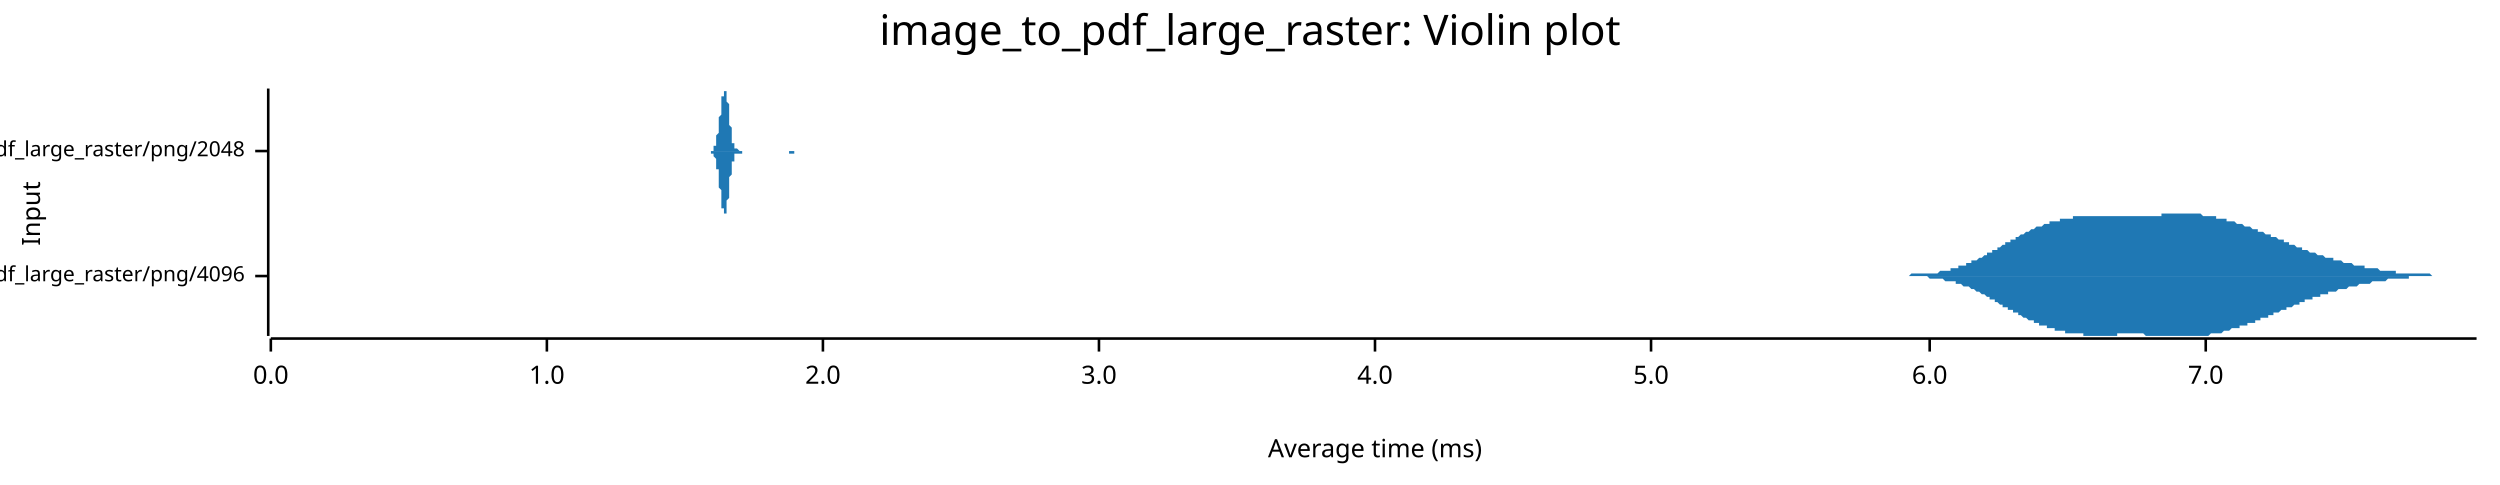
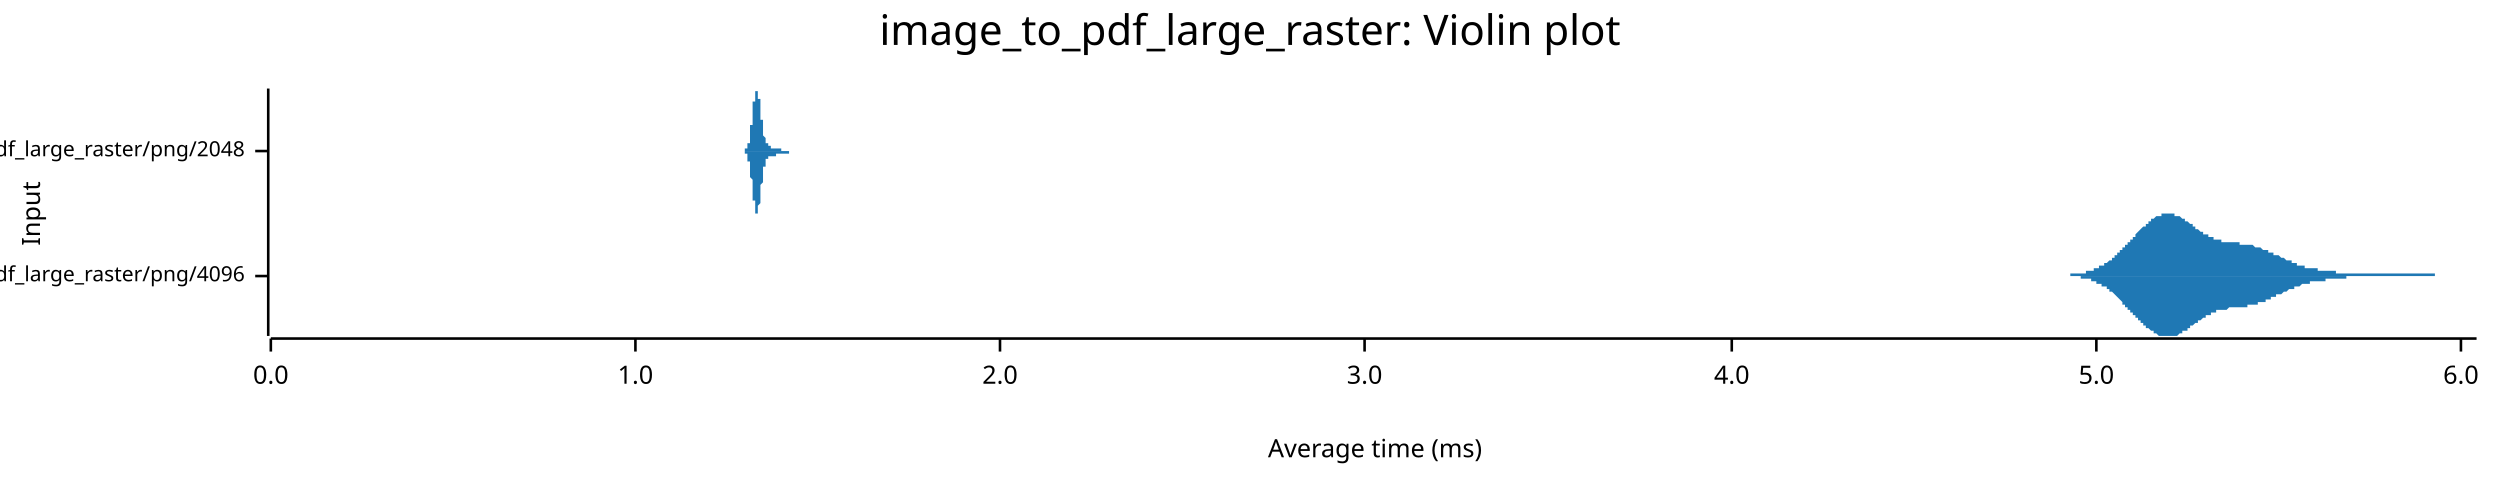
<svg xmlns="http://www.w3.org/2000/svg" width="960" height="186" viewBox="0 0 960 186">
  <text x="480" y="5" dy="0.76em" text-anchor="middle" font-family="sans-serif" font-size="16.129" opacity="1" fill="#000000">
image_to_pdf_large_raster: Violin plot
</text>
  <text x="8" y="82" dy="0.76em" text-anchor="middle" font-family="sans-serif" font-size="9.677" opacity="1" fill="#000000" transform="rotate(270, 8, 82)">
Input
</text>
  <text x="528" y="178" dy="-0.5ex" text-anchor="middle" font-family="sans-serif" font-size="9.677" opacity="1" fill="#000000">
Average time (ms)
</text>
  <polyline fill="none" opacity="1" stroke="#000000" stroke-width="1" points="103,34 103,129 " />
  <text x="94" y="106" dy="0.5ex" text-anchor="end" font-family="sans-serif" font-size="8.065" opacity="1" fill="#000000">
image_to_pdf_large_raster/png/4096
</text>
  <polyline fill="none" opacity="1" stroke="#000000" stroke-width="1" points="98,106 103,106 " />
  <text x="94" y="58" dy="0.5ex" text-anchor="end" font-family="sans-serif" font-size="8.065" opacity="1" fill="#000000">
image_to_pdf_large_raster/png/2048
</text>
  <polyline fill="none" opacity="1" stroke="#000000" stroke-width="1" points="98,58 103,58 " />
  <polyline fill="none" opacity="1" stroke="#000000" stroke-width="1" points="104,130 951,130 " />
  <text x="104" y="140" dy="0.76em" text-anchor="middle" font-family="sans-serif" font-size="9.677" opacity="1" fill="#000000">
0.0
</text>
  <polyline fill="none" opacity="1" stroke="#000000" stroke-width="1" points="104,130 104,135 " />
-   <text x="210" y="140" dy="0.76em" text-anchor="middle" font-family="sans-serif" font-size="9.677" opacity="1" fill="#000000">
+   <text x="244" y="140" dy="0.76em" text-anchor="middle" font-family="sans-serif" font-size="9.677" opacity="1" fill="#000000">
1.0
</text>
-   <polyline fill="none" opacity="1" stroke="#000000" stroke-width="1" points="210,130 210,135 " />
-   <text x="316" y="140" dy="0.76em" text-anchor="middle" font-family="sans-serif" font-size="9.677" opacity="1" fill="#000000">
+   <polyline fill="none" opacity="1" stroke="#000000" stroke-width="1" points="244,130 244,135 " />
+   <text x="384" y="140" dy="0.76em" text-anchor="middle" font-family="sans-serif" font-size="9.677" opacity="1" fill="#000000">
2.0
</text>
-   <polyline fill="none" opacity="1" stroke="#000000" stroke-width="1" points="316,130 316,135 " />
-   <text x="422" y="140" dy="0.76em" text-anchor="middle" font-family="sans-serif" font-size="9.677" opacity="1" fill="#000000">
+   <polyline fill="none" opacity="1" stroke="#000000" stroke-width="1" points="384,130 384,135 " />
+   <text x="524" y="140" dy="0.76em" text-anchor="middle" font-family="sans-serif" font-size="9.677" opacity="1" fill="#000000">
3.0
</text>
-   <polyline fill="none" opacity="1" stroke="#000000" stroke-width="1" points="422,130 422,135 " />
-   <text x="528" y="140" dy="0.76em" text-anchor="middle" font-family="sans-serif" font-size="9.677" opacity="1" fill="#000000">
+   <polyline fill="none" opacity="1" stroke="#000000" stroke-width="1" points="524,130 524,135 " />
+   <text x="665" y="140" dy="0.76em" text-anchor="middle" font-family="sans-serif" font-size="9.677" opacity="1" fill="#000000">
4.0
</text>
-   <polyline fill="none" opacity="1" stroke="#000000" stroke-width="1" points="528,130 528,135 " />
-   <text x="634" y="140" dy="0.76em" text-anchor="middle" font-family="sans-serif" font-size="9.677" opacity="1" fill="#000000">
+   <polyline fill="none" opacity="1" stroke="#000000" stroke-width="1" points="665,130 665,135 " />
+   <text x="805" y="140" dy="0.76em" text-anchor="middle" font-family="sans-serif" font-size="9.677" opacity="1" fill="#000000">
5.0
</text>
-   <polyline fill="none" opacity="1" stroke="#000000" stroke-width="1" points="634,130 634,135 " />
-   <text x="741" y="140" dy="0.76em" text-anchor="middle" font-family="sans-serif" font-size="9.677" opacity="1" fill="#000000">
+   <polyline fill="none" opacity="1" stroke="#000000" stroke-width="1" points="805,130 805,135 " />
+   <text x="945" y="140" dy="0.76em" text-anchor="middle" font-family="sans-serif" font-size="9.677" opacity="1" fill="#000000">
6.0
</text>
-   <polyline fill="none" opacity="1" stroke="#000000" stroke-width="1" points="741,130 741,135 " />
-   <text x="847" y="140" dy="0.76em" text-anchor="middle" font-family="sans-serif" font-size="9.677" opacity="1" fill="#000000">
- 7.0
- </text>
-   <polyline fill="none" opacity="1" stroke="#000000" stroke-width="1" points="847,130 847,135 " />
-   <polygon opacity="1" fill="#1F78B4" points="720,106 721,106 721,106 721,106 722,106 722,106 723,106 723,106 724,106 724,106 725,106 725,106 726,106 726,106 727,106 727,106 727,106 728,106 728,106 729,106 729,106 730,106 730,106 731,106 731,106 732,106 732,106 733,106 733,106 733,106 734,105 734,105 735,105 735,105 736,105 736,105 737,105 737,105 738,105 738,105 739,105 739,105 739,105 740,105 740,105 741,105 741,105 742,105 742,105 743,105 743,105 744,105 744,105 745,104 745,104 745,104 746,104 746,104 747,104 747,104 748,104 748,104 749,104 749,103 750,103 750,103 751,103 751,103 751,103 752,103 752,102 753,102 753,102 754,102 754,102 755,102 755,101 756,101 756,101 757,101 757,101 757,100 758,100 758,100 759,100 759,100 760,99 760,99 761,99 761,99 762,98 762,98 763,98 763,98 763,97 764,97 764,97 765,97 765,96 766,96 766,96 767,96 767,95 768,95 768,95 769,94 769,94 769,94 770,94 770,93 771,93 771,93 772,93 772,92 773,92 773,92 774,92 774,91 775,91 775,91 775,91 776,90 776,90 777,90 777,90 778,89 778,89 779,89 779,89 780,88 780,88 781,88 781,88 781,88 782,87 782,87 783,87 783,87 784,87 784,87 785,86 785,86 786,86 786,86 787,86 787,86 787,85 788,85 788,85 789,85 789,85 790,85 790,85 791,85 791,84 792,84 792,84 793,84 793,84 793,84 794,84 794,84 795,84 795,84 796,84 796,83 797,83 797,83 798,83 798,83 799,83 799,83 799,83 800,83 800,83 801,83 801,83 802,83 802,83 803,83 803,83 804,83 804,83 805,83 805,83 805,83 806,83 806,83 807,83 807,83 808,83 808,83 809,83 809,83 810,83 810,83 811,83 811,83 811,83 812,83 812,83 813,83 813,83 814,83 814,83 815,83 815,83 816,83 816,83 817,83 817,83 817,83 818,83 818,83 819,83 819,83 820,83 820,83 821,83 821,83 822,83 822,83 823,83 823,83 824,83 824,83 824,83 825,83 825,83 826,83 826,83 827,83 827,83 828,83 828,83 829,83 829,83 830,83 830,82 830,82 831,82 831,82 832,82 832,82 833,82 833,82 834,82 834,82 835,82 835,82 836,82 836,82 836,82 837,82 837,82 838,82 838,82 839,82 839,82 840,82 840,82 841,82 841,82 842,82 842,82 842,82 843,82 843,82 844,82 844,82 845,82 845,82 846,83 846,83 847,83 847,83 848,83 848,83 848,83 849,83 849,83 850,83 850,83 851,83 851,84 852,84 852,84 853,84 853,84 854,84 854,84 854,84 855,84 855,85 856,85 856,85 857,85 857,85 858,85 858,85 859,86 859,86 860,86 860,86 860,86 861,86 861,86 862,87 862,87 863,87 863,87 864,87 864,87 865,88 865,88 866,88 866,88 866,88 867,88 867,89 868,89 868,89 869,89 869,89 870,90 870,90 871,90 871,90 872,90 872,91 872,91 873,91 873,91 874,91 874,91 875,92 875,92 876,92 876,92 877,92 877,93 878,93 878,93 878,93 879,93 879,94 880,94 880,94 881,94 881,94 882,95 882,95 883,95 883,95 884,95 884,95 884,96 885,96 885,96 886,96 886,96 887,97 887,97 888,97 888,97 889,97 889,97 890,98 890,98 890,98 891,98 891,98 892,98 892,98 893,99 893,99 894,99 894,99 895,99 895,99 896,99 896,100 896,100 897,100 897,100 898,100 898,100 899,100 899,100 900,101 900,101 901,101 901,101 902,101 902,101 902,101 903,101 903,101 904,102 904,102 905,102 905,102 906,102 906,102 907,102 907,102 908,102 908,103 908,103 909,103 909,103 910,103 910,103 911,103 911,103 912,103 912,103 913,103 913,103 914,104 914,104 914,104 915,104 915,104 916,104 916,104 917,104 917,104 918,104 918,104 919,104 919,104 920,104 920,104 920,105 921,105 921,105 922,105 922,105 923,105 923,105 924,105 924,105 925,105 925,105 926,105 926,105 926,105 927,105 927,105 928,105 928,105 929,105 929,105 930,105 930,105 931,105 931,105 932,105 932,105 932,105 933,105 933,105 934,106 934,106 935,106 935,106 936,106 936,106 937,106 937,106 938,106 938,106 938,106 939,106 939,106 940,106 940,106 941,106 941,106 942,106 942,106 943,106 943,106 944,106 944,106 944,106 945,106 945,106 946,106 946,106 947,106 947,106 948,106 948,106 949,106 949,106 950,106 950,106 951,106 951,106 720,106 " />
-   <polygon opacity="1" fill="#1F78B4" points="720,106 721,106 721,106 721,106 722,106 722,106 723,106 723,106 724,106 724,106 725,106 725,106 726,106 726,106 727,106 727,106 727,106 728,106 728,106 729,106 729,106 730,106 730,106 731,106 731,106 732,106 732,106 733,106 733,106 733,106 734,106 734,106 735,106 735,106 736,106 736,106 737,106 737,106 738,106 738,106 739,106 739,106 739,106 740,106 740,106 741,107 741,107 742,107 742,107 743,107 743,107 744,107 744,107 745,107 745,107 745,107 746,107 746,107 747,108 747,108 748,108 748,108 749,108 749,108 750,108 750,108 751,108 751,109 751,109 752,109 752,109 753,109 753,109 754,110 754,110 755,110 755,110 756,110 756,110 757,111 757,111 757,111 758,111 758,111 759,112 759,112 760,112 760,112 761,113 761,113 762,113 762,113 763,114 763,114 763,114 764,114 764,115 765,115 765,115 766,115 766,116 767,116 767,116 768,117 768,117 769,117 769,117 769,118 770,118 770,118 771,118 771,119 772,119 772,119 773,119 773,120 774,120 774,120 775,120 775,121 775,121 776,121 776,121 777,122 777,122 778,122 778,122 779,123 779,123 780,123 780,123 781,123 781,124 781,124 782,124 782,124 783,124 783,125 784,125 784,125 785,125 785,125 786,125 786,126 787,126 787,126 787,126 788,126 788,126 789,126 789,127 790,127 790,127 791,127 791,127 792,127 792,127 793,127 793,127 793,128 794,128 794,128 795,128 795,128 796,128 796,128 797,128 797,128 798,128 798,128 799,128 799,128 799,128 800,128 800,129 801,129 801,129 802,129 802,129 803,129 803,129 804,129 804,129 805,129 805,129 805,129 806,129 806,129 807,129 807,129 808,129 808,129 809,129 809,129 810,129 810,129 811,129 811,129 811,129 812,129 812,129 813,129 813,128 814,128 814,128 815,128 815,128 816,128 816,128 817,128 817,128 817,128 818,128 818,128 819,128 819,128 820,128 820,128 821,128 821,128 822,128 822,128 823,128 823,128 824,129 824,129 824,129 825,129 825,129 826,129 826,129 827,129 827,129 828,129 828,129 829,129 829,129 830,129 830,129 830,129 831,129 831,129 832,129 832,129 833,129 833,129 834,129 834,129 835,129 835,129 836,129 836,129 836,129 837,129 837,129 838,129 838,129 839,129 839,129 840,129 840,129 841,129 841,129 842,129 842,129 842,129 843,129 843,129 844,129 844,129 845,129 845,129 846,129 846,129 847,129 847,129 848,129 848,129 848,129 849,128 849,128 850,128 850,128 851,128 851,128 852,128 852,128 853,128 853,128 854,127 854,127 854,127 855,127 855,127 856,127 856,127 857,126 857,126 858,126 858,126 859,126 859,126 860,126 860,125 860,125 861,125 861,125 862,125 862,125 863,125 863,124 864,124 864,124 865,124 865,124 866,124 866,123 866,123 867,123 867,123 868,123 868,122 869,122 869,122 870,122 870,122 871,122 871,121 872,121 872,121 872,121 873,121 873,120 874,120 874,120 875,120 875,120 876,119 876,119 877,119 877,119 878,119 878,118 878,118 879,118 879,118 880,118 880,118 881,117 881,117 882,117 882,117 883,117 883,116 884,116 884,116 884,116 885,116 885,115 886,115 886,115 887,115 887,115 888,115 888,114 889,114 889,114 890,114 890,114 890,114 891,114 891,113 892,113 892,113 893,113 893,113 894,113 894,112 895,112 895,112 896,112 896,112 896,112 897,112 897,112 898,111 898,111 899,111 899,111 900,111 900,111 901,111 901,111 902,110 902,110 902,110 903,110 903,110 904,110 904,110 905,110 905,110 906,109 906,109 907,109 907,109 908,109 908,109 908,109 909,109 909,109 910,109 910,109 911,108 911,108 912,108 912,108 913,108 913,108 914,108 914,108 914,108 915,108 915,108 916,108 916,108 917,107 917,107 918,107 918,107 919,107 919,107 920,107 920,107 920,107 921,107 921,107 922,107 922,107 923,107 923,107 924,107 924,107 925,107 925,106 926,106 926,106 926,106 927,106 927,106 928,106 928,106 929,106 929,106 930,106 930,106 931,106 931,106 932,106 932,106 932,106 933,106 933,106 934,106 934,106 935,106 935,106 936,106 936,106 937,106 937,106 938,106 938,106 938,106 939,106 939,106 940,106 940,106 941,106 941,106 942,106 942,106 943,106 943,106 944,106 944,106 944,106 945,106 945,106 946,106 946,106 947,106 947,106 948,106 948,106 949,106 949,106 950,106 950,106 951,106 951,106 720,106 " />
-   <polygon opacity="1" fill="#1F78B4" points="271,58 271,58 271,58 271,58 271,58 271,58 271,58 271,58 271,58 271,58 271,58 272,58 272,58 272,58 272,58 272,58 272,58 272,58 272,58 272,58 272,58 272,58 272,58 272,58 273,58 273,58 273,58 273,58 273,58 273,58 273,58 273,58 273,58 273,58 273,58 273,58 273,58 273,58 274,58 274,57 274,57 274,57 274,57 274,57 274,57 274,57 274,57 274,57 274,56 274,56 274,56 275,56 275,56 275,55 275,55 275,55 275,55 275,54 275,54 275,54 275,53 275,53 275,53 275,52 275,52 276,51 276,51 276,50 276,50 276,49 276,49 276,48 276,48 276,47 276,46 276,46 276,45 276,45 277,44 277,43 277,43 277,42 277,42 277,41 277,40 277,40 277,39 277,39 277,38 277,38 277,37 277,37 278,37 278,36 278,36 278,36 278,35 278,35 278,35 278,35 278,35 278,35 278,34 278,35 278,35 278,35 279,35 279,35 279,35 279,35 279,36 279,36 279,36 279,37 279,37 279,38 279,38 279,39 279,39 280,40 280,41 280,41 280,42 280,43 280,43 280,44 280,45 280,45 280,46 280,47 280,47 280,48 280,48 281,49 281,50 281,50 281,51 281,51 281,52 281,52 281,53 281,53 281,54 281,54 281,54 281,55 282,55 282,55 282,55 282,56 282,56 282,56 282,56 282,56 282,57 282,57 282,57 282,57 282,57 282,57 283,57 283,57 283,57 283,57 283,57 283,57 283,57 283,57 283,57 283,57 283,57 283,57 283,57 284,58 284,58 284,58 284,58 284,58 284,58 284,58 284,58 284,58 284,58 284,58 284,58 284,58 284,58 285,58 285,58 285,58 285,58 285,58 285,58 285,58 285,58 285,58 285,58 285,58 285,58 285,58 285,58 286,58 286,58 286,58 286,58 286,58 286,58 286,58 286,58 286,58 286,58 286,58 286,58 286,58 287,58 287,58 287,58 287,58 287,58 287,58 287,58 287,58 287,58 287,58 287,58 287,58 287,58 287,58 288,58 288,58 288,58 288,58 288,58 288,58 288,58 288,58 288,58 288,58 288,58 288,58 288,58 289,58 289,58 289,58 289,58 289,58 289,58 289,58 289,58 289,58 289,58 289,58 289,58 289,58 289,58 290,58 290,58 290,58 290,58 290,58 290,58 290,58 290,58 290,58 290,58 290,58 290,58 290,58 291,58 291,58 291,58 291,58 291,58 291,58 291,58 291,58 291,58 291,58 291,58 291,58 291,58 291,58 292,58 292,58 292,58 292,58 292,58 292,58 292,58 292,58 292,58 292,58 292,58 292,58 292,58 292,58 293,58 293,58 293,58 293,58 293,58 293,58 293,58 293,58 293,58 293,58 293,58 293,58 293,58 294,58 294,58 294,58 294,58 294,58 294,58 294,58 294,58 294,58 294,58 294,58 294,58 294,58 294,58 295,58 295,58 295,58 295,58 295,58 295,58 295,58 295,58 295,58 295,58 295,58 295,58 295,58 296,58 296,58 296,58 296,58 296,58 296,58 296,58 296,58 296,58 296,58 296,58 296,58 296,58 296,58 297,58 297,58 297,58 297,58 297,58 297,58 297,58 297,58 297,58 297,58 297,58 297,58 297,58 298,58 298,58 298,58 298,58 298,58 298,58 298,58 298,58 298,58 298,58 298,58 298,58 298,58 298,58 299,58 299,58 299,58 299,58 299,58 299,58 299,58 299,58 299,58 299,58 299,58 299,58 299,58 299,58 300,58 300,58 300,58 300,58 300,58 300,58 300,58 300,58 300,58 300,58 300,58 300,58 300,58 301,58 301,58 301,58 301,58 301,58 301,58 301,58 301,58 301,58 301,58 301,58 301,58 301,58 301,58 302,58 302,58 302,58 302,58 302,58 302,58 302,58 302,58 302,58 302,58 302,58 302,58 302,58 303,58 303,58 303,58 303,58 303,58 303,58 303,58 303,58 303,58 303,58 303,58 303,58 303,58 303,58 304,58 304,58 304,58 304,58 304,58 304,58 304,58 304,58 304,58 304,58 304,58 304,58 304,58 305,58 305,58 305,58 305,58 305,58 305,58 305,58 305,58 305,58 305,58 305,58 305,58 305,58 305,58 306,58 306,58 306,58 306,58 306,58 306,58 306,58 306,58 306,58 306,58 306,58 306,58 306,58 306,58 307,58 307,58 307,58 307,58 307,58 307,58 307,58 307,58 307,58 307,58 307,58 307,58 307,58 308,58 308,58 271,58 " />
-   <polygon opacity="1" fill="#1F78B4" points="271,58 271,58 271,58 271,58 271,58 271,58 271,58 271,58 271,58 271,58 271,58 272,58 272,58 272,58 272,58 272,58 272,58 272,58 272,58 272,58 272,58 272,58 272,58 272,58 273,58 273,58 273,58 273,58 273,58 273,59 273,59 273,59 273,59 273,59 273,59 273,59 273,59 273,59 274,59 274,59 274,59 274,59 274,59 274,59 274,59 274,60 274,60 274,60 274,60 274,60 274,60 275,61 275,61 275,61 275,61 275,62 275,62 275,62 275,62 275,63 275,63 275,64 275,64 275,64 275,65 276,65 276,66 276,66 276,67 276,67 276,68 276,68 276,69 276,70 276,70 276,71 276,71 276,72 277,73 277,73 277,74 277,74 277,75 277,75 277,76 277,77 277,77 277,78 277,78 277,79 277,79 277,80 278,80 278,80 278,81 278,81 278,81 278,81 278,82 278,82 278,82 278,82 278,82 278,82 278,82 278,82 279,82 279,82 279,81 279,81 279,81 279,80 279,80 279,80 279,79 279,79 279,78 279,78 279,77 280,76 280,76 280,75 280,75 280,74 280,73 280,73 280,72 280,71 280,71 280,70 280,69 280,69 280,68 281,67 281,67 281,66 281,66 281,65 281,65 281,64 281,64 281,63 281,63 281,63 281,62 281,62 282,62 282,61 282,61 282,61 282,61 282,60 282,60 282,60 282,60 282,60 282,60 282,60 282,60 282,59 283,59 283,59 283,59 283,59 283,59 283,59 283,59 283,59 283,59 283,59 283,59 283,59 283,59 284,59 284,59 284,59 284,59 284,59 284,59 284,59 284,59 284,59 284,59 284,59 284,59 284,59 284,59 285,59 285,59 285,59 285,59 285,59 285,59 285,59 285,58 285,58 285,58 285,58 285,58 285,58 285,58 286,58 286,58 286,58 286,58 286,58 286,58 286,58 286,58 286,58 286,58 286,58 286,58 286,58 287,58 287,58 287,58 287,58 287,58 287,58 287,58 287,58 287,58 287,58 287,58 287,58 287,58 287,58 288,58 288,58 288,58 288,58 288,58 288,58 288,58 288,58 288,58 288,58 288,58 288,58 288,58 289,58 289,58 289,58 289,58 289,58 289,58 289,58 289,58 289,58 289,58 289,58 289,58 289,58 289,58 290,58 290,58 290,58 290,58 290,58 290,58 290,58 290,58 290,58 290,58 290,58 290,58 290,58 291,58 291,58 291,58 291,58 291,58 291,58 291,58 291,58 291,58 291,58 291,58 291,58 291,58 291,58 292,58 292,58 292,58 292,58 292,58 292,58 292,58 292,58 292,58 292,58 292,58 292,58 292,58 292,58 293,58 293,58 293,58 293,58 293,58 293,58 293,58 293,58 293,58 293,58 293,58 293,58 293,58 294,58 294,58 294,58 294,58 294,58 294,58 294,58 294,58 294,58 294,58 294,58 294,58 294,58 294,58 295,58 295,58 295,58 295,58 295,58 295,58 295,58 295,58 295,58 295,58 295,58 295,58 295,58 296,58 296,58 296,58 296,58 296,58 296,58 296,58 296,58 296,58 296,58 296,58 296,58 296,58 296,58 297,58 297,58 297,58 297,58 297,58 297,58 297,58 297,58 297,58 297,58 297,58 297,58 297,58 298,58 298,58 298,58 298,58 298,58 298,58 298,58 298,58 298,58 298,58 298,58 298,58 298,58 298,58 299,58 299,58 299,58 299,58 299,58 299,58 299,58 299,58 299,58 299,58 299,58 299,58 299,58 299,58 300,58 300,58 300,58 300,58 300,58 300,58 300,58 300,58 300,58 300,58 300,58 300,58 300,58 301,58 301,58 301,58 301,58 301,58 301,58 301,58 301,58 301,58 301,58 301,58 301,58 301,58 301,58 302,58 302,58 302,58 302,58 302,58 302,58 302,58 302,58 302,58 302,58 302,58 302,58 302,58 303,58 303,58 303,58 303,58 303,58 303,58 303,59 303,59 303,59 303,59 303,59 303,59 303,59 303,59 304,59 304,59 304,59 304,59 304,59 304,59 304,59 304,59 304,59 304,59 304,59 304,59 304,59 305,59 305,59 305,59 305,59 305,59 305,58 305,58 305,58 305,58 305,58 305,58 305,58 305,58 305,58 306,58 306,58 306,58 306,58 306,58 306,58 306,58 306,58 306,58 306,58 306,58 306,58 306,58 306,58 307,58 307,58 307,58 307,58 307,58 307,58 307,58 307,58 307,58 307,58 307,58 307,58 307,58 308,58 308,58 271,58 " />
+   <polyline fill="none" opacity="1" stroke="#000000" stroke-width="1" points="945,130 945,135 " />
+   <polygon opacity="1" fill="#1F78B4" points="787,106 788,106 788,106 788,106 789,106 789,106 789,106 790,106 790,106 790,106 791,106 791,106 791,106 792,106 792,106 792,106 793,106 793,106 793,106 794,106 794,106 794,106 795,106 795,106 795,105 796,105 796,105 796,105 797,105 797,105 797,105 798,105 798,105 798,105 798,105 799,105 799,105 799,105 800,105 800,105 800,105 801,105 801,105 801,104 802,104 802,104 802,104 803,104 803,104 803,104 804,104 804,104 804,103 805,103 805,103 805,103 806,103 806,103 806,102 807,102 807,102 807,102 808,102 808,101 808,101 809,101 809,101 809,101 810,100 810,100 810,100 811,100 811,99 811,99 812,99 812,98 812,98 813,98 813,98 813,97 814,97 814,97 814,96 815,96 815,96 815,95 815,95 816,95 816,94 816,94 817,94 817,93 817,93 818,93 818,92 818,92 819,92 819,91 819,91 820,91 820,90 820,90 821,89 821,89 821,89 822,88 822,88 822,88 823,87 823,87 823,87 824,87 824,86 824,86 825,86 825,85 825,85 826,85 826,85 826,84 827,84 827,84 827,84 828,83 828,83 828,83 829,83 829,83 829,83 830,83 830,82 830,82 831,82 831,82 831,82 832,82 832,82 832,82 832,82 833,82 833,82 833,82 834,82 834,82 834,82 835,82 835,82 835,83 836,83 836,83 836,83 837,83 837,83 837,83 838,84 838,84 838,84 839,84 839,85 839,85 840,85 840,85 840,85 841,86 841,86 841,86 842,86 842,87 842,87 843,87 843,87 843,88 844,88 844,88 844,88 845,89 845,89 845,89 846,89 846,89 846,90 847,90 847,90 847,90 848,90 848,91 848,91 849,91 849,91 849,91 849,91 850,91 850,92 850,92 851,92 851,92 851,92 852,92 852,92 852,92 853,92 853,92 853,93 854,93 854,93 854,93 855,93 855,93 855,93 856,93 856,93 856,93 857,93 857,93 857,93 858,93 858,93 858,93 859,93 859,93 859,93 860,93 860,94 860,94 861,94 861,94 861,94 862,94 862,94 862,94 863,94 863,94 863,94 864,94 864,94 864,94 865,94 865,94 865,94 866,95 866,95 866,95 866,95 867,95 867,95 867,95 868,95 868,95 868,95 869,96 869,96 869,96 870,96 870,96 870,96 871,96 871,96 871,97 872,97 872,97 872,97 873,97 873,97 873,98 874,98 874,98 874,98 875,98 875,98 875,98 876,99 876,99 876,99 877,99 877,99 877,99 878,100 878,100 878,100 879,100 879,100 879,100 880,100 880,101 880,101 881,101 881,101 881,101 882,101 882,101 882,102 883,102 883,102 883,102 883,102 884,102 884,102 884,102 885,102 885,102 885,103 886,103 886,103 886,103 887,103 887,103 887,103 888,103 888,103 888,103 889,103 889,103 889,103 890,103 890,104 890,104 891,104 891,104 891,104 892,104 892,104 892,104 893,104 893,104 893,104 894,104 894,104 894,104 895,104 895,104 895,104 896,104 896,104 896,104 897,104 897,105 897,105 898,105 898,105 898,105 899,105 899,105 899,105 900,105 900,105 900,105 900,105 901,105 901,105 901,105 902,105 902,105 902,105 903,105 903,105 903,105 904,105 904,105 904,105 905,105 905,105 905,105 906,105 906,105 906,105 907,105 907,105 907,105 908,105 908,105 908,105 909,105 909,105 909,105 910,105 910,105 910,105 911,105 911,105 911,105 912,105 912,105 912,105 913,105 913,105 913,105 914,105 914,105 914,105 915,105 915,105 915,105 916,105 916,105 916,105 917,105 917,105 917,105 917,105 918,105 918,105 918,105 919,105 919,105 919,105 920,105 920,105 920,105 921,105 921,105 921,105 922,105 922,105 922,105 923,105 923,105 923,105 924,105 924,105 924,105 925,105 925,105 925,105 926,105 926,105 926,105 927,105 927,105 927,105 928,105 928,105 928,105 929,105 929,105 929,105 930,105 930,105 930,105 931,105 931,105 931,105 932,105 932,105 932,105 933,105 933,105 933,105 934,105 934,105 934,105 934,105 935,105 935,106 935,106 936,106 936,106 936,106 937,106 937,106 937,106 938,106 938,106 938,106 939,106 939,106 939,106 940,106 940,106 940,106 941,106 941,106 941,106 942,106 942,106 942,106 943,106 943,106 943,106 944,106 944,106 944,106 945,106 945,106 945,106 946,106 946,106 946,106 947,106 947,106 947,106 948,106 948,106 948,106 949,106 949,106 949,106 950,106 950,106 950,106 951,106 951,106 787,106 " />
+   <polygon opacity="1" fill="#1F78B4" points="787,106 788,106 788,106 788,106 789,106 789,106 789,106 790,106 790,106 790,106 791,106 791,106 791,106 792,106 792,106 792,106 793,106 793,106 793,106 794,106 794,106 794,106 795,106 795,106 795,106 796,106 796,106 796,106 797,106 797,106 797,106 798,106 798,106 798,106 798,106 799,106 799,107 799,107 800,107 800,107 800,107 801,107 801,107 801,107 802,107 802,107 802,107 803,107 803,108 803,108 804,108 804,108 804,108 805,108 805,108 805,109 806,109 806,109 806,109 807,109 807,109 807,110 808,110 808,110 808,110 809,110 809,111 809,111 810,111 810,111 810,112 811,112 811,112 811,112 812,113 812,113 812,113 813,114 813,114 813,114 814,115 814,115 814,115 815,116 815,116 815,116 815,117 816,117 816,117 816,118 817,118 817,118 817,119 818,119 818,119 818,120 819,120 819,120 819,121 820,121 820,121 820,122 821,122 821,122 821,123 822,123 822,123 822,124 823,124 823,124 823,125 824,125 824,125 824,126 825,126 825,126 825,126 826,127 826,127 826,127 827,127 827,128 827,128 828,128 828,128 828,128 829,129 829,129 829,129 830,129 830,129 830,129 831,129 831,129 831,129 832,129 832,129 832,129 832,129 833,129 833,129 833,129 834,129 834,129 834,129 835,129 835,129 835,129 836,129 836,129 836,129 837,128 837,128 837,128 838,128 838,128 838,127 839,127 839,127 839,127 840,127 840,126 840,126 841,126 841,126 841,125 842,125 842,125 842,125 843,124 843,124 843,124 844,124 844,123 844,123 845,123 845,123 845,123 846,122 846,122 846,122 847,122 847,122 847,121 848,121 848,121 848,121 849,121 849,120 849,120 849,120 850,120 850,120 850,120 851,120 851,120 851,119 852,119 852,119 852,119 853,119 853,119 853,119 854,119 854,119 854,119 855,119 855,119 855,119 856,118 856,118 856,118 857,118 857,118 857,118 858,118 858,118 858,118 859,118 859,118 859,118 860,118 860,118 860,118 861,118 861,118 861,118 862,118 862,118 862,118 863,118 863,118 863,117 864,117 864,117 864,117 865,117 865,117 865,117 866,117 866,117 866,117 866,117 867,117 867,117 867,116 868,116 868,116 868,116 869,116 869,116 869,116 870,116 870,115 870,115 871,115 871,115 871,115 872,115 872,115 872,114 873,114 873,114 873,114 874,114 874,114 874,113 875,113 875,113 875,113 876,113 876,113 876,113 877,112 877,112 877,112 878,112 878,112 878,112 879,111 879,111 879,111 880,111 880,111 880,111 881,111 881,110 881,110 882,110 882,110 882,110 883,110 883,110 883,110 883,110 884,109 884,109 884,109 885,109 885,109 885,109 886,109 886,109 886,109 887,109 887,109 887,108 888,108 888,108 888,108 889,108 889,108 889,108 890,108 890,108 890,108 891,108 891,108 891,108 892,108 892,108 892,108 893,108 893,108 893,107 894,107 894,107 894,107 895,107 895,107 895,107 896,107 896,107 896,107 897,107 897,107 897,107 898,107 898,107 898,107 899,107 899,107 899,107 900,107 900,107 900,107 900,107 901,107 901,106 901,106 902,106 902,106 902,106 903,106 903,106 903,106 904,106 904,106 904,106 905,106 905,106 905,106 906,106 906,106 906,106 907,106 907,106 907,106 908,106 908,106 908,106 909,106 909,106 909,106 910,106 910,106 910,106 911,106 911,106 911,106 912,106 912,106 912,106 913,106 913,106 913,106 914,106 914,106 914,106 915,106 915,106 915,106 916,106 916,106 916,106 917,106 917,106 917,106 917,106 918,106 918,106 918,106 919,106 919,106 919,106 920,106 920,106 920,106 921,106 921,106 921,106 922,106 922,106 922,106 923,106 923,106 923,106 924,106 924,106 924,106 925,106 925,106 925,106 926,106 926,106 926,106 927,106 927,106 927,106 928,106 928,106 928,106 929,106 929,106 929,106 930,106 930,106 930,106 931,106 931,106 931,106 932,106 932,106 932,106 933,106 933,106 933,106 934,106 934,106 934,106 934,106 935,106 935,106 935,106 936,106 936,106 936,106 937,106 937,106 937,106 938,106 938,106 938,106 939,106 939,106 939,106 940,106 940,106 940,106 941,106 941,106 941,106 942,106 942,106 942,106 943,106 943,106 943,106 944,106 944,106 944,106 945,106 945,106 945,106 946,106 946,106 946,106 947,106 947,106 947,106 948,106 948,106 948,106 949,106 949,106 949,106 950,106 950,106 950,106 951,106 951,106 787,106 " />
+   <polygon opacity="1" fill="#1F78B4" points="285,58 285,58 285,58 285,58 285,58 285,58 285,58 285,58 285,58 285,58 285,58 285,58 285,58 285,58 285,58 285,58 285,58 285,58 285,58 285,58 285,58 285,58 285,58 285,58 286,58 286,58 286,58 286,58 286,58 286,58 286,58 286,58 286,58 286,58 286,58 286,58 286,58 286,58 286,58 286,58 286,58 286,58 286,58 286,58 286,58 286,58 286,57 286,57 287,57 287,57 287,57 287,57 287,57 287,57 287,57 287,57 287,57 287,57 287,57 287,56 287,56 287,56 287,56 287,56 287,56 287,56 287,56 287,55 287,55 287,55 287,55 287,55 288,55 288,55 288,54 288,54 288,54 288,54 288,54 288,53 288,53 288,53 288,53 288,52 288,52 288,52 288,52 288,51 288,51 288,51 288,50 288,50 288,50 288,49 288,49 288,49 288,48 289,48 289,48 289,47 289,47 289,47 289,46 289,46 289,45 289,45 289,45 289,44 289,44 289,43 289,43 289,43 289,42 289,42 289,42 289,41 289,41 289,40 289,40 289,40 289,39 290,39 290,39 290,38 290,38 290,38 290,37 290,37 290,37 290,37 290,36 290,36 290,36 290,36 290,36 290,35 290,35 290,35 290,35 290,35 290,35 290,35 290,35 290,35 290,35 291,35 291,34 291,35 291,35 291,35 291,35 291,35 291,35 291,35 291,35 291,35 291,35 291,35 291,36 291,36 291,36 291,36 291,36 291,37 291,37 291,37 291,37 291,38 291,38 292,38 292,38 292,39 292,39 292,39 292,40 292,40 292,40 292,41 292,41 292,41 292,42 292,42 292,42 292,43 292,43 292,43 292,44 292,44 292,45 292,45 292,45 292,46 292,46 293,46 293,47 293,47 293,47 293,48 293,48 293,48 293,49 293,49 293,49 293,49 293,50 293,50 293,50 293,50 293,51 293,51 293,51 293,51 293,52 293,52 293,52 293,52 293,52 294,53 294,53 294,53 294,53 294,53 294,53 294,54 294,54 294,54 294,54 294,54 294,54 294,54 294,54 294,55 294,55 294,55 294,55 294,55 294,55 294,55 294,55 294,55 294,55 295,55 295,55 295,55 295,55 295,56 295,56 295,56 295,56 295,56 295,56 295,56 295,56 295,56 295,56 295,56 295,56 295,56 295,56 295,56 295,56 295,56 295,56 295,56 295,56 296,56 296,56 296,56 296,56 296,56 296,56 296,56 296,56 296,56 296,56 296,57 296,57 296,57 296,57 296,57 296,57 296,57 296,57 296,57 296,57 296,57 296,57 296,57 296,57 297,57 297,57 297,57 297,57 297,57 297,57 297,57 297,57 297,57 297,57 297,57 297,57 297,57 297,57 297,57 297,57 297,57 297,57 297,57 297,57 297,57 297,57 297,57 297,57 297,57 298,57 298,57 298,57 298,57 298,57 298,57 298,57 298,57 298,57 298,57 298,57 298,57 298,57 298,57 298,57 298,57 298,57 298,57 298,57 298,57 298,57 298,57 298,57 298,57 299,57 299,57 299,57 299,57 299,57 299,57 299,57 299,57 299,57 299,57 299,57 299,57 299,57 299,57 299,57 299,57 299,57 299,57 299,57 299,57 299,57 299,57 299,57 299,57 300,57 300,57 300,57 300,57 300,57 300,57 300,57 300,57 300,57 300,57 300,58 300,58 300,58 300,58 300,58 300,58 300,58 300,58 300,58 300,58 300,58 300,58 300,58 300,58 301,58 301,58 301,58 301,58 301,58 301,58 301,58 301,58 301,58 301,58 301,58 301,58 301,58 301,58 301,58 301,58 301,58 301,58 301,58 301,58 301,58 301,58 301,58 301,58 302,58 302,58 302,58 302,58 302,58 302,58 302,58 302,58 302,58 302,58 302,58 302,58 302,58 302,58 302,58 302,58 302,58 302,58 302,58 302,58 302,58 302,58 302,58 302,58 303,58 303,58 303,58 303,58 303,58 303,58 303,58 303,58 303,58 303,58 303,58 303,58 303,58 303,58 303,58 303,58 303,58 303,58 303,58 303,58 303,58 303,58 303,58 303,58 304,58 304,58 304,58 304,58 304,58 304,58 304,58 304,58 304,58 304,58 304,58 304,58 304,58 304,58 304,58 304,58 304,58 304,58 304,58 304,58 304,58 304,58 304,58 304,58 305,58 305,58 305,58 305,58 305,58 305,58 305,58 305,58 305,58 305,58 305,58 305,58 305,58 305,58 305,58 305,58 305,58 305,58 305,58 285,58 " />
+   <polygon opacity="1" fill="#1F78B4" points="285,58 285,58 285,58 285,58 285,58 285,58 285,58 285,58 285,58 285,58 285,58 285,58 285,58 285,58 285,58 285,58 285,58 285,58 285,58 285,58 285,58 285,58 285,58 285,58 286,58 286,58 286,58 286,58 286,58 286,58 286,58 286,58 286,59 286,59 286,59 286,59 286,59 286,59 286,59 286,59 286,59 286,59 286,59 286,59 286,59 286,59 286,59 286,59 287,59 287,59 287,59 287,59 287,59 287,59 287,60 287,60 287,60 287,60 287,60 287,60 287,60 287,60 287,60 287,60 287,61 287,61 287,61 287,61 287,61 287,61 287,61 287,62 288,62 288,62 288,62 288,62 288,63 288,63 288,63 288,63 288,63 288,64 288,64 288,64 288,64 288,65 288,65 288,65 288,66 288,66 288,66 288,66 288,67 288,67 288,67 288,68 288,68 289,69 289,69 289,69 289,70 289,70 289,70 289,71 289,71 289,72 289,72 289,72 289,73 289,73 289,73 289,74 289,74 289,75 289,75 289,75 289,76 289,76 289,76 289,77 289,77 290,77 290,78 290,78 290,78 290,79 290,79 290,79 290,80 290,80 290,80 290,80 290,81 290,81 290,81 290,81 290,81 290,81 290,82 290,82 290,82 290,82 290,82 290,82 290,82 291,82 291,82 291,82 291,82 291,82 291,82 291,82 291,82 291,82 291,82 291,81 291,81 291,81 291,81 291,81 291,81 291,80 291,80 291,80 291,80 291,79 291,79 291,79 291,79 292,78 292,78 292,78 292,77 292,77 292,77 292,76 292,76 292,76 292,75 292,75 292,75 292,74 292,74 292,74 292,73 292,73 292,73 292,72 292,72 292,72 292,71 292,71 292,71 293,70 293,70 293,70 293,69 293,69 293,69 293,68 293,68 293,68 293,67 293,67 293,67 293,67 293,66 293,66 293,66 293,66 293,65 293,65 293,65 293,65 293,64 293,64 293,64 294,64 294,64 294,64 294,63 294,63 294,63 294,63 294,63 294,63 294,62 294,62 294,62 294,62 294,62 294,62 294,62 294,62 294,62 294,62 294,62 294,61 294,61 294,61 294,61 295,61 295,61 295,61 295,61 295,61 295,61 295,61 295,61 295,61 295,61 295,61 295,61 295,61 295,61 295,61 295,61 295,61 295,60 295,60 295,60 295,60 295,60 295,60 295,60 296,60 296,60 296,60 296,60 296,60 296,60 296,60 296,60 296,60 296,60 296,60 296,60 296,60 296,60 296,60 296,60 296,60 296,60 296,60 296,60 296,60 296,60 296,60 296,60 297,60 297,60 297,60 297,60 297,60 297,60 297,60 297,60 297,60 297,60 297,60 297,60 297,60 297,60 297,60 297,60 297,60 297,60 297,60 297,60 297,60 297,60 297,60 297,60 297,60 298,60 298,60 298,60 298,60 298,60 298,60 298,60 298,60 298,60 298,60 298,60 298,60 298,60 298,60 298,60 298,60 298,60 298,60 298,60 298,60 298,60 298,60 298,60 298,59 299,59 299,59 299,59 299,59 299,59 299,59 299,59 299,59 299,59 299,59 299,59 299,59 299,59 299,59 299,59 299,59 299,59 299,59 299,59 299,59 299,59 299,59 299,59 299,59 300,59 300,59 300,59 300,59 300,59 300,59 300,59 300,59 300,59 300,59 300,59 300,59 300,59 300,59 300,59 300,59 300,59 300,59 300,59 300,59 300,59 300,59 300,59 300,59 301,59 301,59 301,59 301,59 301,59 301,59 301,59 301,59 301,59 301,59 301,59 301,59 301,59 301,59 301,59 301,59 301,59 301,59 301,59 301,59 301,59 301,59 301,59 301,59 302,59 302,59 302,59 302,59 302,59 302,59 302,59 302,59 302,59 302,59 302,59 302,59 302,59 302,59 302,59 302,59 302,59 302,59 302,59 302,59 302,59 302,59 302,59 302,59 303,59 303,59 303,59 303,59 303,59 303,59 303,59 303,59 303,59 303,59 303,59 303,59 303,59 303,59 303,59 303,59 303,58 303,58 303,58 303,58 303,58 303,58 303,58 303,58 304,58 304,58 304,58 304,58 304,58 304,58 304,58 304,58 304,58 304,58 304,58 304,58 304,58 304,58 304,58 304,58 304,58 304,58 304,58 304,58 304,58 304,58 304,58 304,58 305,58 305,58 305,58 305,58 305,58 305,58 305,58 305,58 305,58 305,58 305,58 305,58 305,58 305,58 305,58 305,58 305,58 305,58 305,58 285,58 " />
</svg>
